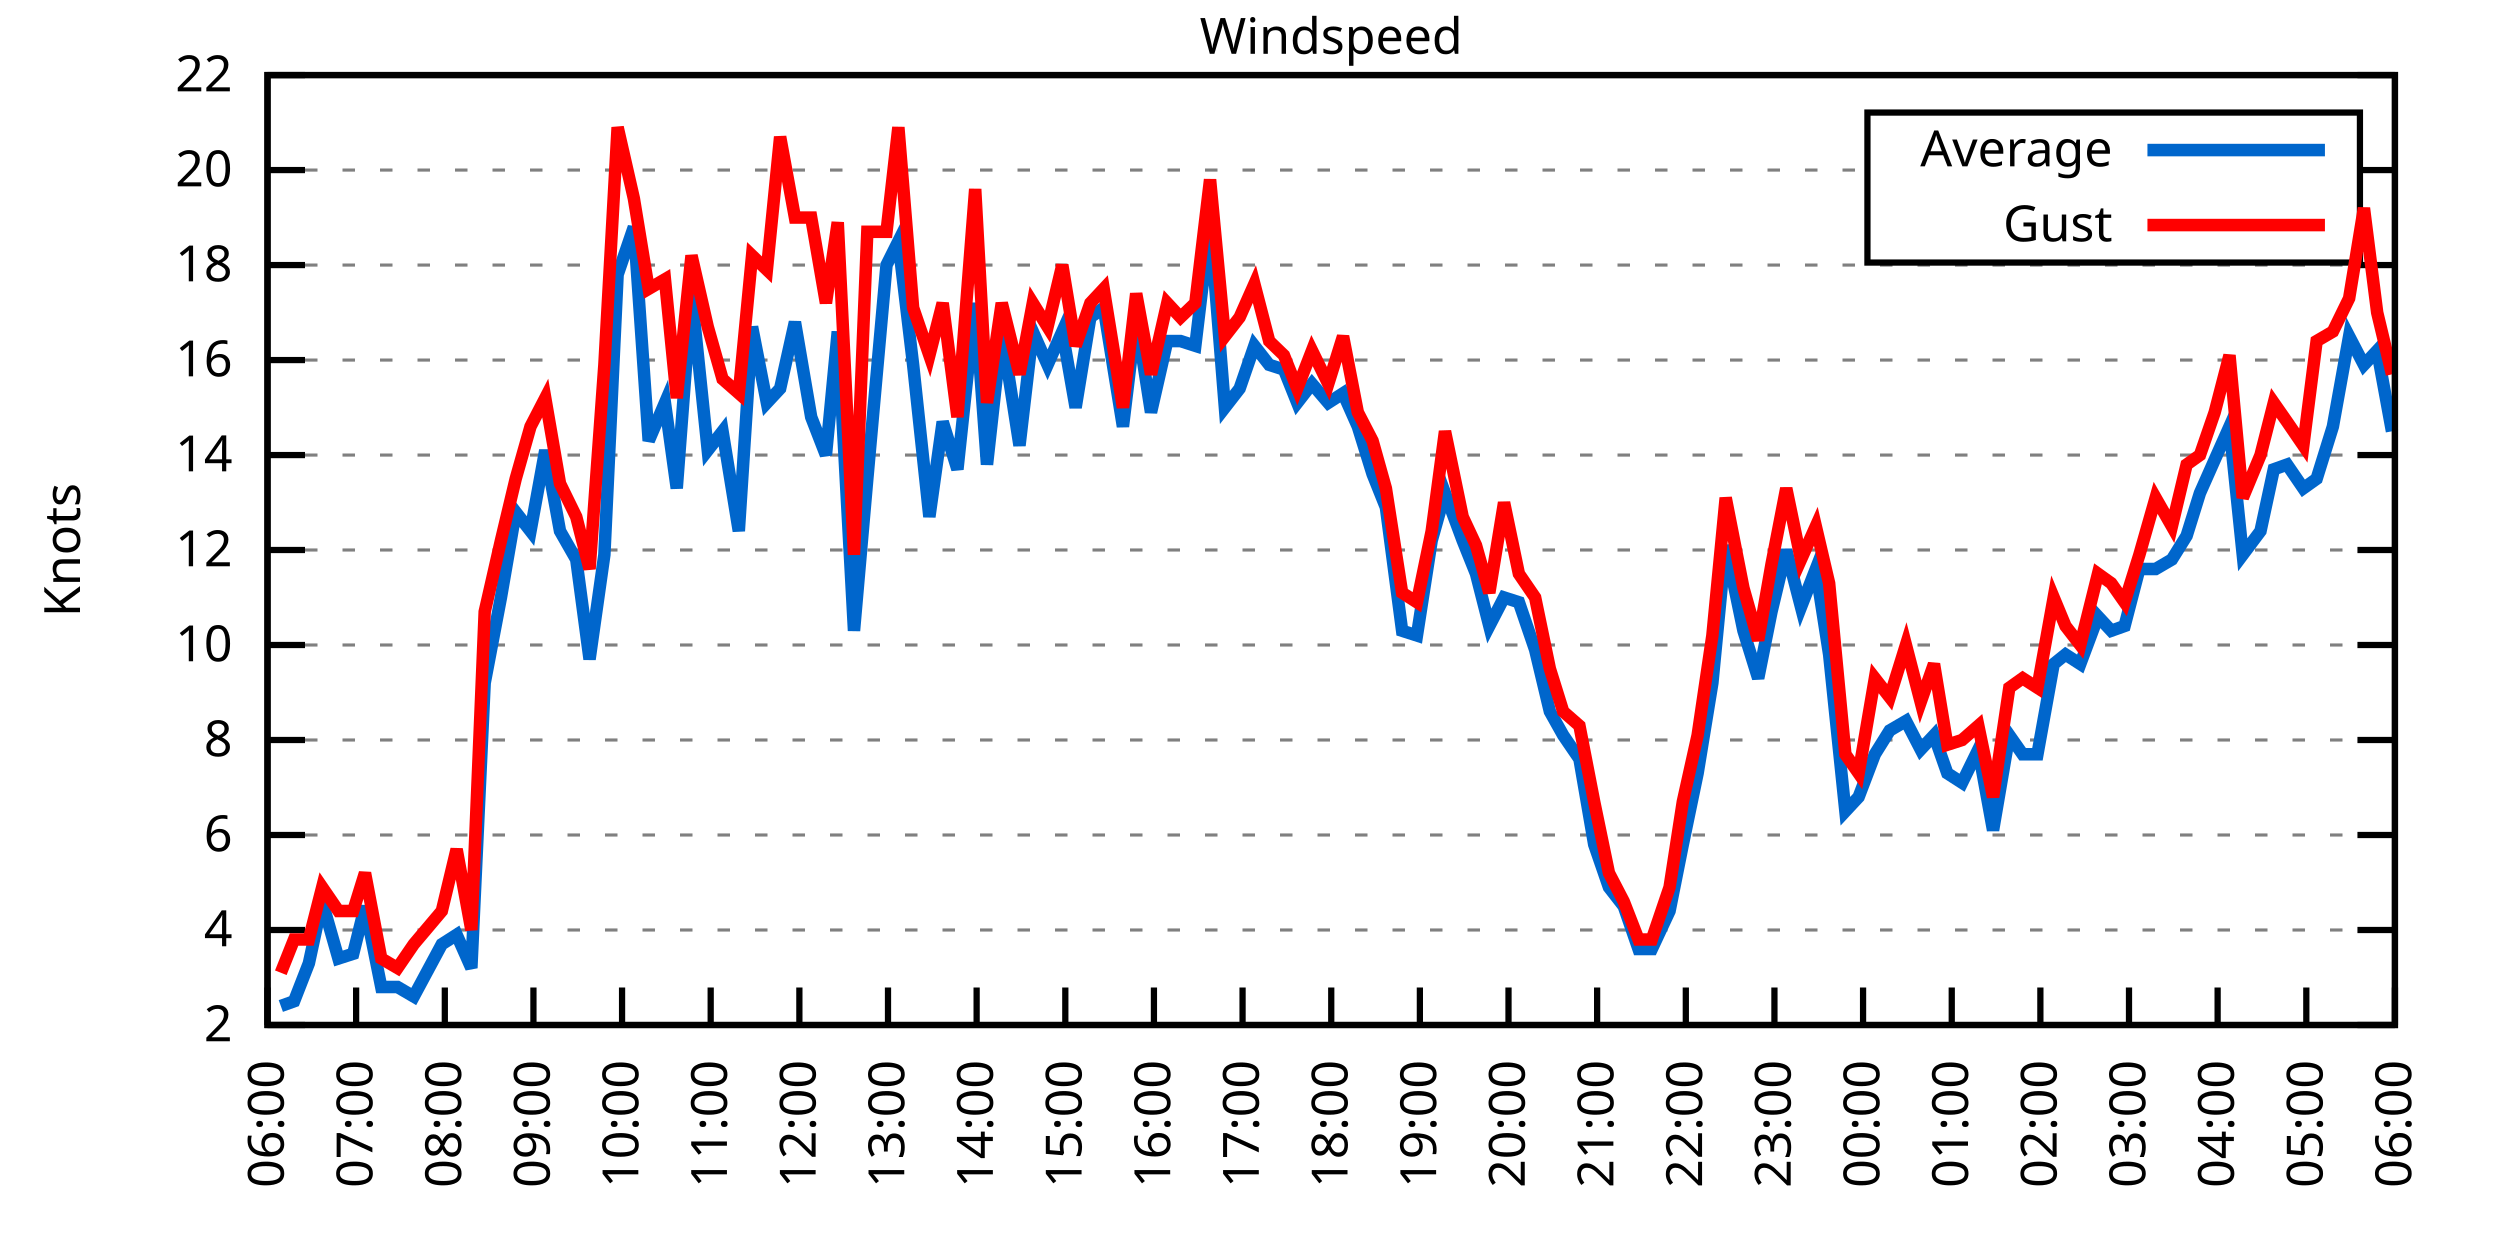
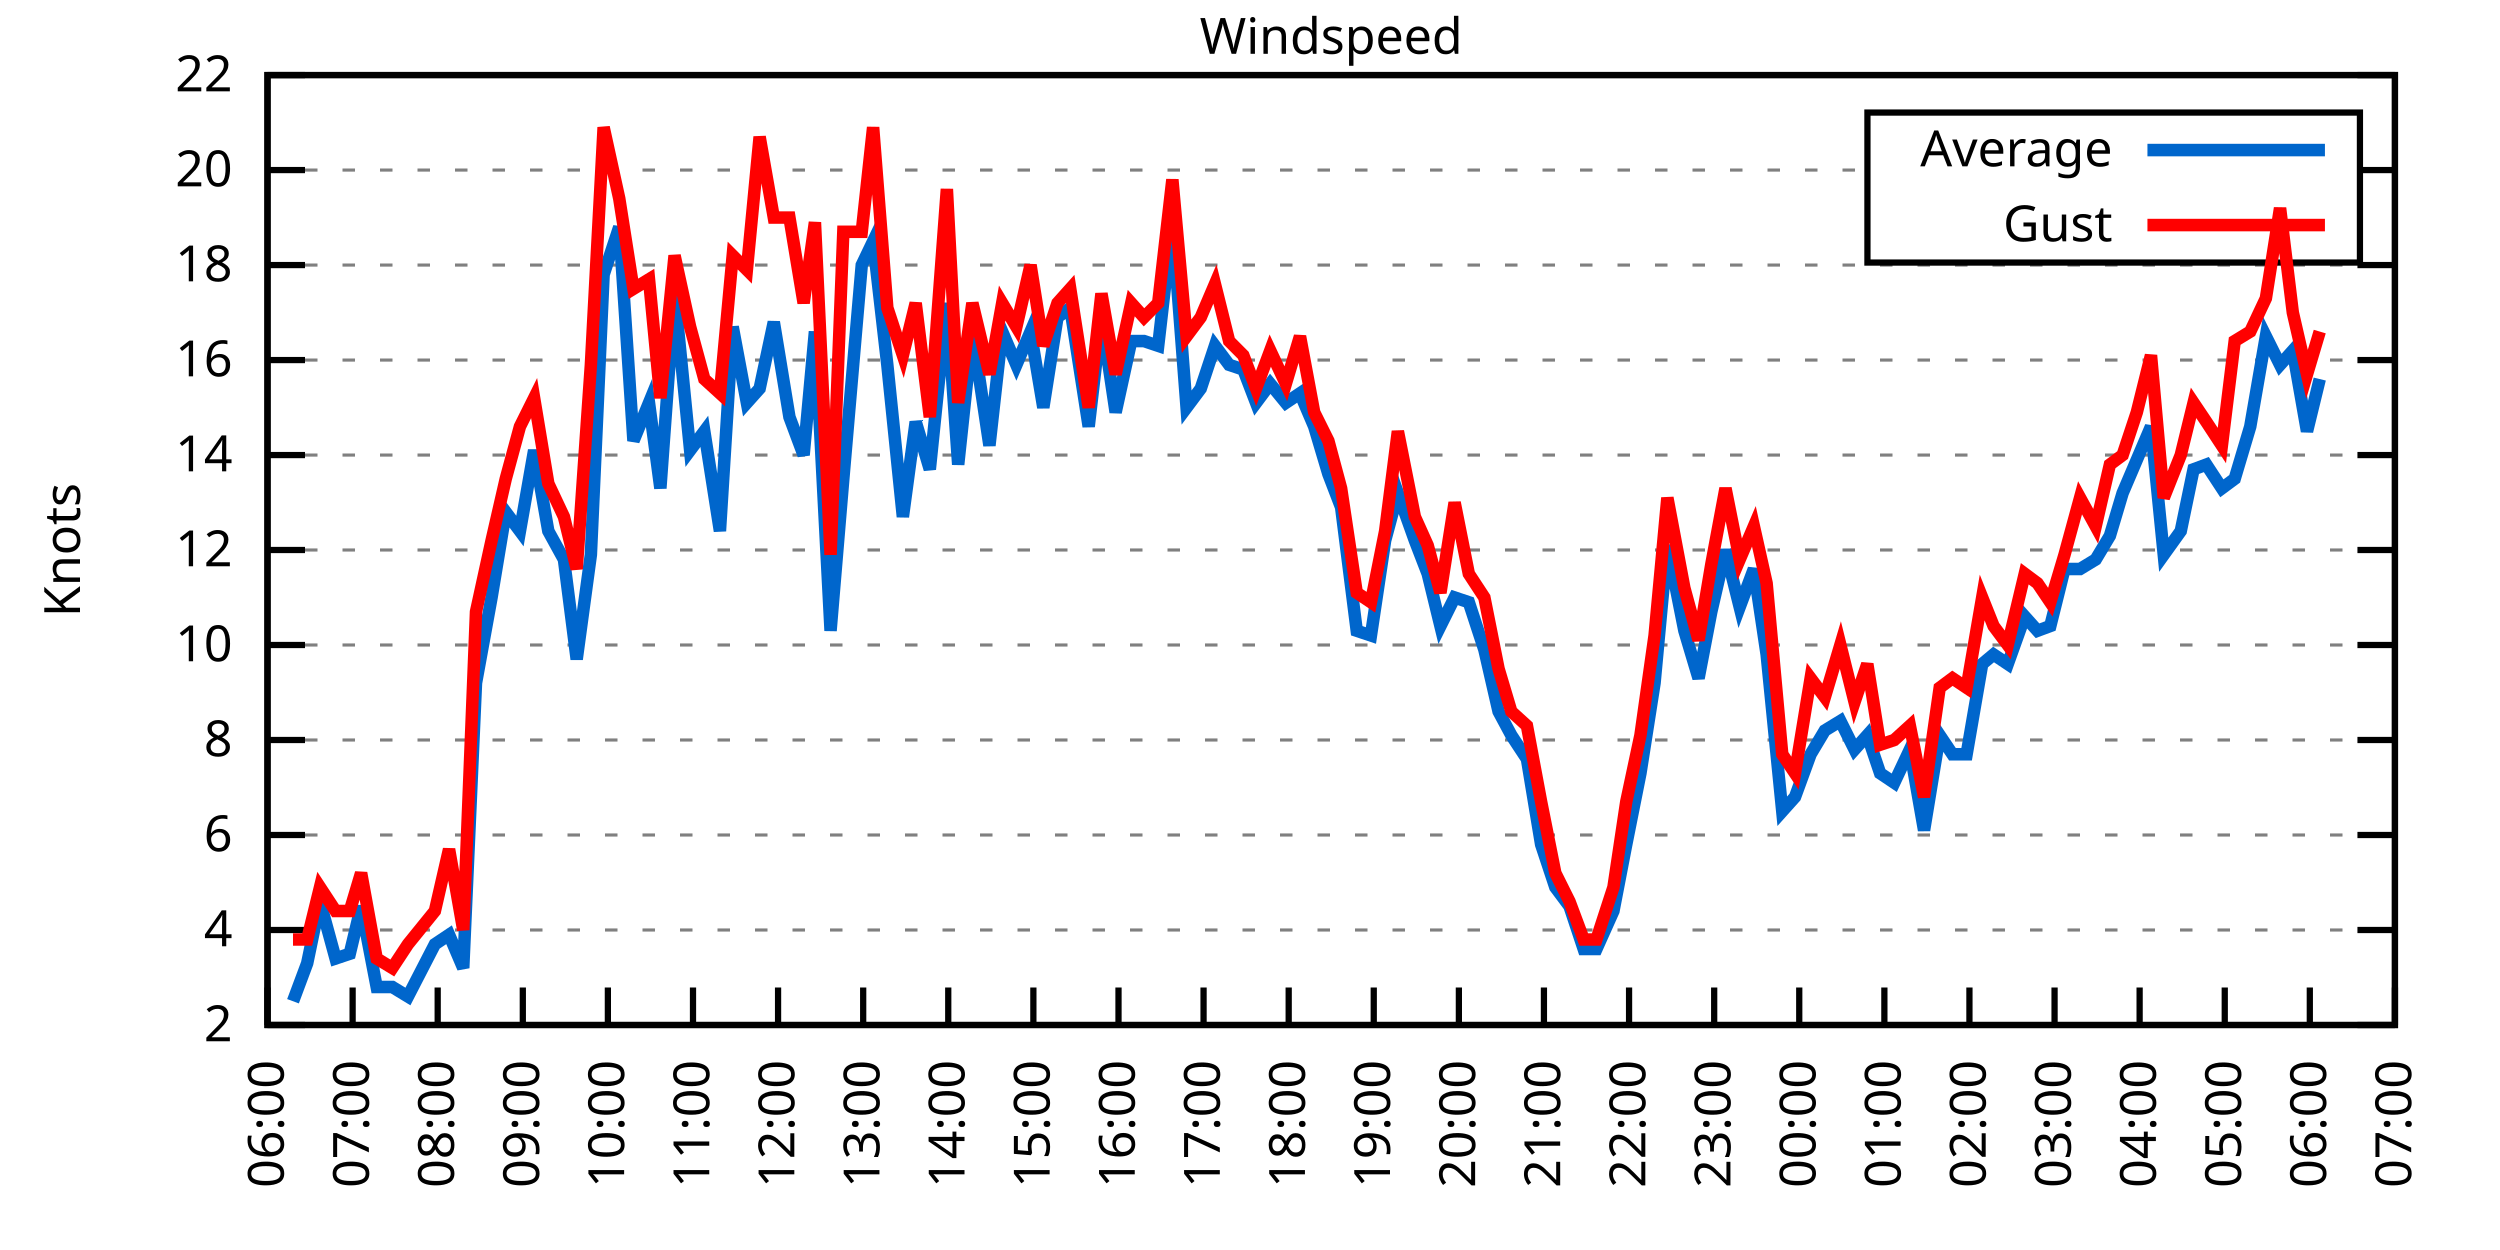
<svg xmlns="http://www.w3.org/2000/svg" xmlns:xlink="http://www.w3.org/1999/xlink" width="400" height="200" viewBox="0 0 400 200">
  <g id="gnuplot_canvas">
    <rect x="0" y="0" width="400" height="200" fill="none" />
    <defs>
      <circle id="gpDot" r="0.5" stroke-width="0.5" stroke="currentColor" />
      <path id="gpPt0" stroke-width="0.333" stroke="currentColor" d="M-1,0 h2 M0,-1 v2" />
      <path id="gpPt1" stroke-width="0.333" stroke="currentColor" d="M-1,-1 L1,1 M1,-1 L-1,1" />
      <path id="gpPt2" stroke-width="0.333" stroke="currentColor" d="M-1,0 L1,0 M0,-1 L0,1 M-1,-1 L1,1 M-1,1 L1,-1" />
      <rect id="gpPt3" stroke-width="0.333" stroke="currentColor" x="-1" y="-1" width="2" height="2" />
      <rect id="gpPt4" stroke-width="0.333" stroke="currentColor" fill="currentColor" x="-1" y="-1" width="2" height="2" />
      <circle id="gpPt5" stroke-width="0.333" stroke="currentColor" cx="0" cy="0" r="1" />
      <use xlink:href="#gpPt5" id="gpPt6" fill="currentColor" stroke="none" />
      <path id="gpPt7" stroke-width="0.333" stroke="currentColor" d="M0,-1.33 L-1.33,0.67 L1.33,0.67 z" />
      <use xlink:href="#gpPt7" id="gpPt8" fill="currentColor" stroke="none" />
      <use xlink:href="#gpPt7" id="gpPt9" stroke="currentColor" transform="rotate(180)" />
      <use xlink:href="#gpPt9" id="gpPt10" fill="currentColor" stroke="none" />
      <use xlink:href="#gpPt3" id="gpPt11" stroke="currentColor" transform="rotate(45)" />
      <use xlink:href="#gpPt11" id="gpPt12" fill="currentColor" stroke="none" />
      <path id="gpPt13" stroke-width="0.333" stroke="currentColor" d="M0,1.330 L1.265,0.411 L0.782,-1.067 L-0.782,-1.076 L-1.265,0.411 z" />
      <use xlink:href="#gpPt13" id="gpPt14" fill="currentColor" stroke="none" />
      <filter id="textbox" filterUnits="objectBoundingBox" x="0" y="0" height="1" width="1">
        <feFlood flood-color="white" flood-opacity="1" result="bgnd" />
        <feComposite in="SourceGraphic" in2="bgnd" operator="atop" />
      </filter>
      <filter id="greybox" filterUnits="objectBoundingBox" x="0" y="0" height="1" width="1">
        <feFlood flood-color="lightgrey" flood-opacity="1" result="grey" />
        <feComposite in="SourceGraphic" in2="grey" operator="atop" />
      </filter>
    </defs>
    <g fill="none" color="white" stroke="currentColor" stroke-width="1.00" stroke-linecap="butt" stroke-linejoin="miter">
</g>
    <g fill="none" color="black" stroke="currentColor" stroke-width="1.00" stroke-linecap="butt" stroke-linejoin="miter">
      <g stroke="none" shape-rendering="crispEdges">
        <polygon fill="rgb(255, 255, 255)" points="42.80,164.00 383.18,164.00 383.18,12.02 42.80,12.02 " />
      </g>
    </g>
    <g fill="none" color="black" stroke="currentColor" stroke-width="1.00" stroke-linecap="butt" stroke-linejoin="miter">
</g>
    <g fill="none" color="black" stroke="black" stroke-width="0.50" stroke-linecap="butt" stroke-linejoin="miter">
</g>
    <g fill="none" color="gray" stroke="currentColor" stroke-width="0.50" stroke-linecap="butt" stroke-linejoin="miter">
      <path stroke="gray" stroke-dasharray="2,4" class="gridline" d="M42.80,164.00 L383.19,164.00  " />
    </g>
    <g fill="none" color="gray" stroke="gray" stroke-width="1.00" stroke-linecap="butt" stroke-linejoin="miter">
</g>
    <g fill="none" color="black" stroke="currentColor" stroke-width="1.00" stroke-linecap="butt" stroke-linejoin="miter">
      <path stroke="black" d="M42.80,164.00 L48.80,164.00 M383.19,164.00 L377.19,164.00  " />
      <g transform="translate(37.20,166.60)" stroke="none" fill="black" font-family="Sans" font-size="8.00" text-anchor="end">
        <text>
          <tspan font-family="Sans"> 2</tspan>
        </text>
      </g>
    </g>
    <g fill="none" color="black" stroke="currentColor" stroke-width="1.00" stroke-linecap="butt" stroke-linejoin="miter">
</g>
    <g fill="none" color="black" stroke="black" stroke-width="0.50" stroke-linecap="butt" stroke-linejoin="miter">
</g>
    <g fill="none" color="gray" stroke="currentColor" stroke-width="0.50" stroke-linecap="butt" stroke-linejoin="miter">
      <path stroke="gray" stroke-dasharray="2,4" class="gridline" d="M42.80,148.80 L383.19,148.80  " />
    </g>
    <g fill="none" color="gray" stroke="gray" stroke-width="1.00" stroke-linecap="butt" stroke-linejoin="miter">
</g>
    <g fill="none" color="black" stroke="currentColor" stroke-width="1.00" stroke-linecap="butt" stroke-linejoin="miter">
      <path stroke="black" d="M42.80,148.80 L48.80,148.80 M383.19,148.80 L377.19,148.80  " />
      <g transform="translate(37.20,151.40)" stroke="none" fill="black" font-family="Sans" font-size="8.00" text-anchor="end">
        <text>
          <tspan font-family="Sans"> 4</tspan>
        </text>
      </g>
    </g>
    <g fill="none" color="black" stroke="currentColor" stroke-width="1.00" stroke-linecap="butt" stroke-linejoin="miter">
</g>
    <g fill="none" color="black" stroke="black" stroke-width="0.50" stroke-linecap="butt" stroke-linejoin="miter">
</g>
    <g fill="none" color="gray" stroke="currentColor" stroke-width="0.50" stroke-linecap="butt" stroke-linejoin="miter">
      <path stroke="gray" stroke-dasharray="2,4" class="gridline" d="M42.80,133.60 L383.19,133.60  " />
    </g>
    <g fill="none" color="gray" stroke="gray" stroke-width="1.00" stroke-linecap="butt" stroke-linejoin="miter">
</g>
    <g fill="none" color="black" stroke="currentColor" stroke-width="1.00" stroke-linecap="butt" stroke-linejoin="miter">
      <path stroke="black" d="M42.80,133.60 L48.80,133.60 M383.19,133.60 L377.19,133.60  " />
      <g transform="translate(37.20,136.20)" stroke="none" fill="black" font-family="Sans" font-size="8.00" text-anchor="end">
        <text>
          <tspan font-family="Sans"> 6</tspan>
        </text>
      </g>
    </g>
    <g fill="none" color="black" stroke="currentColor" stroke-width="1.00" stroke-linecap="butt" stroke-linejoin="miter">
</g>
    <g fill="none" color="black" stroke="black" stroke-width="0.50" stroke-linecap="butt" stroke-linejoin="miter">
</g>
    <g fill="none" color="gray" stroke="currentColor" stroke-width="0.50" stroke-linecap="butt" stroke-linejoin="miter">
      <path stroke="gray" stroke-dasharray="2,4" class="gridline" d="M42.80,118.40 L383.19,118.40  " />
    </g>
    <g fill="none" color="gray" stroke="gray" stroke-width="1.00" stroke-linecap="butt" stroke-linejoin="miter">
</g>
    <g fill="none" color="black" stroke="currentColor" stroke-width="1.00" stroke-linecap="butt" stroke-linejoin="miter">
      <path stroke="black" d="M42.80,118.40 L48.80,118.40 M383.19,118.40 L377.19,118.40  " />
      <g transform="translate(37.20,121.00)" stroke="none" fill="black" font-family="Sans" font-size="8.00" text-anchor="end">
        <text>
          <tspan font-family="Sans"> 8</tspan>
        </text>
      </g>
    </g>
    <g fill="none" color="black" stroke="currentColor" stroke-width="1.00" stroke-linecap="butt" stroke-linejoin="miter">
</g>
    <g fill="none" color="black" stroke="black" stroke-width="0.50" stroke-linecap="butt" stroke-linejoin="miter">
</g>
    <g fill="none" color="gray" stroke="currentColor" stroke-width="0.50" stroke-linecap="butt" stroke-linejoin="miter">
      <path stroke="gray" stroke-dasharray="2,4" class="gridline" d="M42.80,103.20 L383.19,103.20  " />
    </g>
    <g fill="none" color="gray" stroke="gray" stroke-width="1.00" stroke-linecap="butt" stroke-linejoin="miter">
</g>
    <g fill="none" color="black" stroke="currentColor" stroke-width="1.00" stroke-linecap="butt" stroke-linejoin="miter">
      <path stroke="black" d="M42.80,103.20 L48.80,103.20 M383.19,103.20 L377.19,103.20  " />
      <g transform="translate(37.20,105.80)" stroke="none" fill="black" font-family="Sans" font-size="8.00" text-anchor="end">
        <text>
          <tspan font-family="Sans"> 10</tspan>
        </text>
      </g>
    </g>
    <g fill="none" color="black" stroke="currentColor" stroke-width="1.00" stroke-linecap="butt" stroke-linejoin="miter">
</g>
    <g fill="none" color="black" stroke="black" stroke-width="0.50" stroke-linecap="butt" stroke-linejoin="miter">
</g>
    <g fill="none" color="gray" stroke="currentColor" stroke-width="0.50" stroke-linecap="butt" stroke-linejoin="miter">
      <path stroke="gray" stroke-dasharray="2,4" class="gridline" d="M42.80,88.00 L383.19,88.00  " />
    </g>
    <g fill="none" color="gray" stroke="gray" stroke-width="1.00" stroke-linecap="butt" stroke-linejoin="miter">
</g>
    <g fill="none" color="black" stroke="currentColor" stroke-width="1.00" stroke-linecap="butt" stroke-linejoin="miter">
      <path stroke="black" d="M42.80,88.00 L48.80,88.00 M383.19,88.00 L377.19,88.00  " />
      <g transform="translate(37.20,90.60)" stroke="none" fill="black" font-family="Sans" font-size="8.00" text-anchor="end">
        <text>
          <tspan font-family="Sans"> 12</tspan>
        </text>
      </g>
    </g>
    <g fill="none" color="black" stroke="currentColor" stroke-width="1.00" stroke-linecap="butt" stroke-linejoin="miter">
</g>
    <g fill="none" color="black" stroke="black" stroke-width="0.50" stroke-linecap="butt" stroke-linejoin="miter">
</g>
    <g fill="none" color="gray" stroke="currentColor" stroke-width="0.50" stroke-linecap="butt" stroke-linejoin="miter">
      <path stroke="gray" stroke-dasharray="2,4" class="gridline" d="M42.80,72.81 L383.19,72.81  " />
    </g>
    <g fill="none" color="gray" stroke="gray" stroke-width="1.00" stroke-linecap="butt" stroke-linejoin="miter">
</g>
    <g fill="none" color="black" stroke="currentColor" stroke-width="1.00" stroke-linecap="butt" stroke-linejoin="miter">
      <path stroke="black" d="M42.80,72.81 L48.80,72.81 M383.19,72.81 L377.19,72.81  " />
      <g transform="translate(37.20,75.41)" stroke="none" fill="black" font-family="Sans" font-size="8.00" text-anchor="end">
        <text>
          <tspan font-family="Sans"> 14</tspan>
        </text>
      </g>
    </g>
    <g fill="none" color="black" stroke="currentColor" stroke-width="1.00" stroke-linecap="butt" stroke-linejoin="miter">
</g>
    <g fill="none" color="black" stroke="black" stroke-width="0.50" stroke-linecap="butt" stroke-linejoin="miter">
</g>
    <g fill="none" color="gray" stroke="currentColor" stroke-width="0.50" stroke-linecap="butt" stroke-linejoin="miter">
      <path stroke="gray" stroke-dasharray="2,4" class="gridline" d="M42.80,57.61 L383.19,57.61  " />
    </g>
    <g fill="none" color="gray" stroke="gray" stroke-width="1.00" stroke-linecap="butt" stroke-linejoin="miter">
</g>
    <g fill="none" color="black" stroke="currentColor" stroke-width="1.00" stroke-linecap="butt" stroke-linejoin="miter">
      <path stroke="black" d="M42.80,57.61 L48.80,57.61 M383.19,57.61 L377.19,57.61  " />
      <g transform="translate(37.20,60.21)" stroke="none" fill="black" font-family="Sans" font-size="8.00" text-anchor="end">
        <text>
          <tspan font-family="Sans"> 16</tspan>
        </text>
      </g>
    </g>
    <g fill="none" color="black" stroke="currentColor" stroke-width="1.00" stroke-linecap="butt" stroke-linejoin="miter">
</g>
    <g fill="none" color="black" stroke="black" stroke-width="0.50" stroke-linecap="butt" stroke-linejoin="miter">
</g>
    <g fill="none" color="gray" stroke="currentColor" stroke-width="0.50" stroke-linecap="butt" stroke-linejoin="miter">
      <path stroke="gray" stroke-dasharray="2,4" class="gridline" d="M42.80,42.41 L383.19,42.41  " />
    </g>
    <g fill="none" color="gray" stroke="gray" stroke-width="1.00" stroke-linecap="butt" stroke-linejoin="miter">
</g>
    <g fill="none" color="black" stroke="currentColor" stroke-width="1.00" stroke-linecap="butt" stroke-linejoin="miter">
      <path stroke="black" d="M42.80,42.41 L48.80,42.41 M383.19,42.41 L377.19,42.41  " />
      <g transform="translate(37.20,45.01)" stroke="none" fill="black" font-family="Sans" font-size="8.00" text-anchor="end">
        <text>
          <tspan font-family="Sans"> 18</tspan>
        </text>
      </g>
    </g>
    <g fill="none" color="black" stroke="currentColor" stroke-width="1.00" stroke-linecap="butt" stroke-linejoin="miter">
</g>
    <g fill="none" color="black" stroke="black" stroke-width="0.50" stroke-linecap="butt" stroke-linejoin="miter">
</g>
    <g fill="none" color="gray" stroke="currentColor" stroke-width="0.50" stroke-linecap="butt" stroke-linejoin="miter">
      <path stroke="gray" stroke-dasharray="2,4" class="gridline" d="M42.80,27.21 L298.79,27.21 M377.59,27.21 L383.19,27.21  " />
    </g>
    <g fill="none" color="gray" stroke="gray" stroke-width="1.00" stroke-linecap="butt" stroke-linejoin="miter">
</g>
    <g fill="none" color="black" stroke="currentColor" stroke-width="1.00" stroke-linecap="butt" stroke-linejoin="miter">
      <path stroke="black" d="M42.80,27.21 L48.80,27.21 M383.19,27.21 L377.19,27.21  " />
      <g transform="translate(37.20,29.81)" stroke="none" fill="black" font-family="Sans" font-size="8.00" text-anchor="end">
        <text>
          <tspan font-family="Sans"> 20</tspan>
        </text>
      </g>
    </g>
    <g fill="none" color="black" stroke="currentColor" stroke-width="1.00" stroke-linecap="butt" stroke-linejoin="miter">
</g>
    <g fill="none" color="black" stroke="black" stroke-width="0.50" stroke-linecap="butt" stroke-linejoin="miter">
</g>
    <g fill="none" color="gray" stroke="currentColor" stroke-width="0.50" stroke-linecap="butt" stroke-linejoin="miter">
      <path stroke="gray" stroke-dasharray="2,4" class="gridline" d="M42.80,12.01 L383.19,12.01  " />
    </g>
    <g fill="none" color="gray" stroke="gray" stroke-width="1.00" stroke-linecap="butt" stroke-linejoin="miter">
</g>
    <g fill="none" color="black" stroke="currentColor" stroke-width="1.00" stroke-linecap="butt" stroke-linejoin="miter">
      <path stroke="black" d="M42.80,12.01 L48.80,12.01 M383.19,12.01 L377.19,12.01  " />
      <g transform="translate(37.20,14.61)" stroke="none" fill="black" font-family="Sans" font-size="8.00" text-anchor="end">
        <text>
          <tspan font-family="Sans"> 22</tspan>
        </text>
      </g>
    </g>
    <g fill="none" color="black" stroke="currentColor" stroke-width="1.00" stroke-linecap="butt" stroke-linejoin="miter">
      <path stroke="black" d="M42.80,164.00 L42.80,158.00  " />
      <g transform="translate(45.40,169.60) rotate(270.00)" stroke="none" fill="black" font-family="Sans" font-size="8.00" text-anchor="end">
        <text>
          <tspan font-family="Sans">06:00</tspan>
        </text>
      </g>
    </g>
    <g fill="none" color="black" stroke="currentColor" stroke-width="1.00" stroke-linecap="butt" stroke-linejoin="miter">
-       <path stroke="black" d="M56.98,164.00 L56.98,158.00  " />
-       <g transform="translate(59.58,169.60) rotate(270.00)" stroke="none" fill="black" font-family="Sans" font-size="8.00" text-anchor="end">
+       <path stroke="black" d="M56.42,164.00 L56.42,158.00  " />
+       <g transform="translate(59.02,169.60) rotate(270.00)" stroke="none" fill="black" font-family="Sans" font-size="8.00" text-anchor="end">
        <text>
          <tspan font-family="Sans">07:00</tspan>
        </text>
      </g>
    </g>
    <g fill="none" color="black" stroke="currentColor" stroke-width="1.00" stroke-linecap="butt" stroke-linejoin="miter">
-       <path stroke="black" d="M71.17,164.00 L71.17,158.00  " />
-       <g transform="translate(73.77,169.60) rotate(270.00)" stroke="none" fill="black" font-family="Sans" font-size="8.00" text-anchor="end">
+       <path stroke="black" d="M70.03,164.00 L70.03,158.00  " />
+       <g transform="translate(72.63,169.60) rotate(270.00)" stroke="none" fill="black" font-family="Sans" font-size="8.00" text-anchor="end">
        <text>
          <tspan font-family="Sans">08:00</tspan>
        </text>
      </g>
    </g>
    <g fill="none" color="black" stroke="currentColor" stroke-width="1.00" stroke-linecap="butt" stroke-linejoin="miter">
-       <path stroke="black" d="M85.35,164.00 L85.35,158.00  " />
-       <g transform="translate(87.95,169.60) rotate(270.00)" stroke="none" fill="black" font-family="Sans" font-size="8.00" text-anchor="end">
+       <path stroke="black" d="M83.65,164.00 L83.65,158.00  " />
+       <g transform="translate(86.25,169.60) rotate(270.00)" stroke="none" fill="black" font-family="Sans" font-size="8.00" text-anchor="end">
        <text>
          <tspan font-family="Sans">09:00</tspan>
        </text>
      </g>
    </g>
    <g fill="none" color="black" stroke="currentColor" stroke-width="1.00" stroke-linecap="butt" stroke-linejoin="miter">
-       <path stroke="black" d="M99.53,164.00 L99.53,158.00  " />
-       <g transform="translate(102.13,169.60) rotate(270.00)" stroke="none" fill="black" font-family="Sans" font-size="8.00" text-anchor="end">
+       <path stroke="black" d="M97.26,164.00 L97.26,158.00  " />
+       <g transform="translate(99.86,169.60) rotate(270.00)" stroke="none" fill="black" font-family="Sans" font-size="8.00" text-anchor="end">
        <text>
          <tspan font-family="Sans">10:00</tspan>
        </text>
      </g>
    </g>
    <g fill="none" color="black" stroke="currentColor" stroke-width="1.00" stroke-linecap="butt" stroke-linejoin="miter">
-       <path stroke="black" d="M113.71,164.00 L113.71,158.00  " />
-       <g transform="translate(116.31,169.60) rotate(270.00)" stroke="none" fill="black" font-family="Sans" font-size="8.00" text-anchor="end">
+       <path stroke="black" d="M110.88,164.00 L110.88,158.00  " />
+       <g transform="translate(113.48,169.60) rotate(270.00)" stroke="none" fill="black" font-family="Sans" font-size="8.00" text-anchor="end">
        <text>
          <tspan font-family="Sans">11:00</tspan>
        </text>
      </g>
    </g>
    <g fill="none" color="black" stroke="currentColor" stroke-width="1.00" stroke-linecap="butt" stroke-linejoin="miter">
-       <path stroke="black" d="M127.90,164.00 L127.90,158.00  " />
-       <g transform="translate(130.50,169.60) rotate(270.00)" stroke="none" fill="black" font-family="Sans" font-size="8.00" text-anchor="end">
+       <path stroke="black" d="M124.49,164.00 L124.49,158.00  " />
+       <g transform="translate(127.09,169.60) rotate(270.00)" stroke="none" fill="black" font-family="Sans" font-size="8.00" text-anchor="end">
        <text>
          <tspan font-family="Sans">12:00</tspan>
        </text>
      </g>
    </g>
    <g fill="none" color="black" stroke="currentColor" stroke-width="1.00" stroke-linecap="butt" stroke-linejoin="miter">
-       <path stroke="black" d="M142.08,164.00 L142.08,158.00  " />
-       <g transform="translate(144.68,169.60) rotate(270.00)" stroke="none" fill="black" font-family="Sans" font-size="8.00" text-anchor="end">
+       <path stroke="black" d="M138.11,164.00 L138.11,158.00  " />
+       <g transform="translate(140.71,169.60) rotate(270.00)" stroke="none" fill="black" font-family="Sans" font-size="8.00" text-anchor="end">
        <text>
          <tspan font-family="Sans">13:00</tspan>
        </text>
      </g>
    </g>
    <g fill="none" color="black" stroke="currentColor" stroke-width="1.00" stroke-linecap="butt" stroke-linejoin="miter">
-       <path stroke="black" d="M156.26,164.00 L156.26,158.00  " />
-       <g transform="translate(158.86,169.60) rotate(270.00)" stroke="none" fill="black" font-family="Sans" font-size="8.00" text-anchor="end">
+       <path stroke="black" d="M151.72,164.00 L151.72,158.00  " />
+       <g transform="translate(154.32,169.60) rotate(270.00)" stroke="none" fill="black" font-family="Sans" font-size="8.00" text-anchor="end">
        <text>
          <tspan font-family="Sans">14:00</tspan>
        </text>
      </g>
    </g>
    <g fill="none" color="black" stroke="currentColor" stroke-width="1.00" stroke-linecap="butt" stroke-linejoin="miter">
-       <path stroke="black" d="M170.45,164.00 L170.45,158.00  " />
-       <g transform="translate(173.05,169.60) rotate(270.00)" stroke="none" fill="black" font-family="Sans" font-size="8.00" text-anchor="end">
+       <path stroke="black" d="M165.34,164.00 L165.34,158.00  " />
+       <g transform="translate(167.94,169.60) rotate(270.00)" stroke="none" fill="black" font-family="Sans" font-size="8.00" text-anchor="end">
        <text>
          <tspan font-family="Sans">15:00</tspan>
        </text>
      </g>
    </g>
    <g fill="none" color="black" stroke="currentColor" stroke-width="1.00" stroke-linecap="butt" stroke-linejoin="miter">
-       <path stroke="black" d="M184.63,164.00 L184.63,158.00  " />
-       <g transform="translate(187.23,169.60) rotate(270.00)" stroke="none" fill="black" font-family="Sans" font-size="8.00" text-anchor="end">
+       <path stroke="black" d="M178.96,164.00 L178.96,158.00  " />
+       <g transform="translate(181.56,169.60) rotate(270.00)" stroke="none" fill="black" font-family="Sans" font-size="8.00" text-anchor="end">
        <text>
          <tspan font-family="Sans">16:00</tspan>
        </text>
      </g>
    </g>
    <g fill="none" color="black" stroke="currentColor" stroke-width="1.00" stroke-linecap="butt" stroke-linejoin="miter">
-       <path stroke="black" d="M198.81,164.00 L198.81,158.00  " />
-       <g transform="translate(201.41,169.60) rotate(270.00)" stroke="none" fill="black" font-family="Sans" font-size="8.00" text-anchor="end">
+       <path stroke="black" d="M192.57,164.00 L192.57,158.00  " />
+       <g transform="translate(195.17,169.60) rotate(270.00)" stroke="none" fill="black" font-family="Sans" font-size="8.00" text-anchor="end">
        <text>
          <tspan font-family="Sans">17:00</tspan>
        </text>
      </g>
    </g>
    <g fill="none" color="black" stroke="currentColor" stroke-width="1.00" stroke-linecap="butt" stroke-linejoin="miter">
-       <path stroke="black" d="M213.00,164.00 L213.00,158.00  " />
-       <g transform="translate(215.60,169.60) rotate(270.00)" stroke="none" fill="black" font-family="Sans" font-size="8.00" text-anchor="end">
+       <path stroke="black" d="M206.19,164.00 L206.19,158.00  " />
+       <g transform="translate(208.79,169.60) rotate(270.00)" stroke="none" fill="black" font-family="Sans" font-size="8.00" text-anchor="end">
        <text>
          <tspan font-family="Sans">18:00</tspan>
        </text>
      </g>
    </g>
    <g fill="none" color="black" stroke="currentColor" stroke-width="1.00" stroke-linecap="butt" stroke-linejoin="miter">
-       <path stroke="black" d="M227.18,164.00 L227.18,158.00  " />
-       <g transform="translate(229.78,169.60) rotate(270.00)" stroke="none" fill="black" font-family="Sans" font-size="8.00" text-anchor="end">
+       <path stroke="black" d="M219.80,164.00 L219.80,158.00  " />
+       <g transform="translate(222.40,169.60) rotate(270.00)" stroke="none" fill="black" font-family="Sans" font-size="8.00" text-anchor="end">
        <text>
          <tspan font-family="Sans">19:00</tspan>
        </text>
      </g>
    </g>
    <g fill="none" color="black" stroke="currentColor" stroke-width="1.00" stroke-linecap="butt" stroke-linejoin="miter">
-       <path stroke="black" d="M241.36,164.00 L241.36,158.00  " />
-       <g transform="translate(243.96,169.60) rotate(270.00)" stroke="none" fill="black" font-family="Sans" font-size="8.00" text-anchor="end">
+       <path stroke="black" d="M233.42,164.00 L233.42,158.00  " />
+       <g transform="translate(236.02,169.60) rotate(270.00)" stroke="none" fill="black" font-family="Sans" font-size="8.00" text-anchor="end">
        <text>
          <tspan font-family="Sans">20:00</tspan>
        </text>
      </g>
    </g>
    <g fill="none" color="black" stroke="currentColor" stroke-width="1.00" stroke-linecap="butt" stroke-linejoin="miter">
-       <path stroke="black" d="M255.54,164.00 L255.54,158.00  " />
-       <g transform="translate(258.14,169.60) rotate(270.00)" stroke="none" fill="black" font-family="Sans" font-size="8.00" text-anchor="end">
+       <path stroke="black" d="M247.03,164.00 L247.03,158.00  " />
+       <g transform="translate(249.63,169.60) rotate(270.00)" stroke="none" fill="black" font-family="Sans" font-size="8.00" text-anchor="end">
        <text>
          <tspan font-family="Sans">21:00</tspan>
        </text>
      </g>
    </g>
    <g fill="none" color="black" stroke="currentColor" stroke-width="1.00" stroke-linecap="butt" stroke-linejoin="miter">
-       <path stroke="black" d="M269.73,164.00 L269.73,158.00  " />
-       <g transform="translate(272.33,169.60) rotate(270.00)" stroke="none" fill="black" font-family="Sans" font-size="8.00" text-anchor="end">
+       <path stroke="black" d="M260.65,164.00 L260.65,158.00  " />
+       <g transform="translate(263.25,169.60) rotate(270.00)" stroke="none" fill="black" font-family="Sans" font-size="8.00" text-anchor="end">
        <text>
          <tspan font-family="Sans">22:00</tspan>
        </text>
      </g>
    </g>
    <g fill="none" color="black" stroke="currentColor" stroke-width="1.00" stroke-linecap="butt" stroke-linejoin="miter">
-       <path stroke="black" d="M283.91,164.00 L283.91,158.00  " />
-       <g transform="translate(286.51,169.60) rotate(270.00)" stroke="none" fill="black" font-family="Sans" font-size="8.00" text-anchor="end">
+       <path stroke="black" d="M274.27,164.00 L274.27,158.00  " />
+       <g transform="translate(276.87,169.60) rotate(270.00)" stroke="none" fill="black" font-family="Sans" font-size="8.00" text-anchor="end">
        <text>
          <tspan font-family="Sans">23:00</tspan>
        </text>
      </g>
    </g>
    <g fill="none" color="black" stroke="currentColor" stroke-width="1.00" stroke-linecap="butt" stroke-linejoin="miter">
-       <path stroke="black" d="M298.09,164.00 L298.09,158.00  " />
-       <g transform="translate(300.69,169.60) rotate(270.00)" stroke="none" fill="black" font-family="Sans" font-size="8.00" text-anchor="end">
+       <path stroke="black" d="M287.88,164.00 L287.88,158.00  " />
+       <g transform="translate(290.48,169.60) rotate(270.00)" stroke="none" fill="black" font-family="Sans" font-size="8.00" text-anchor="end">
        <text>
          <tspan font-family="Sans">00:00</tspan>
        </text>
      </g>
    </g>
    <g fill="none" color="black" stroke="currentColor" stroke-width="1.00" stroke-linecap="butt" stroke-linejoin="miter">
-       <path stroke="black" d="M312.28,164.00 L312.28,158.00  " />
-       <g transform="translate(314.88,169.60) rotate(270.00)" stroke="none" fill="black" font-family="Sans" font-size="8.00" text-anchor="end">
+       <path stroke="black" d="M301.50,164.00 L301.50,158.00  " />
+       <g transform="translate(304.10,169.60) rotate(270.00)" stroke="none" fill="black" font-family="Sans" font-size="8.00" text-anchor="end">
        <text>
          <tspan font-family="Sans">01:00</tspan>
        </text>
      </g>
    </g>
    <g fill="none" color="black" stroke="currentColor" stroke-width="1.00" stroke-linecap="butt" stroke-linejoin="miter">
-       <path stroke="black" d="M326.46,164.00 L326.46,158.00  " />
-       <g transform="translate(329.06,169.60) rotate(270.00)" stroke="none" fill="black" font-family="Sans" font-size="8.00" text-anchor="end">
+       <path stroke="black" d="M315.11,164.00 L315.11,158.00  " />
+       <g transform="translate(317.71,169.60) rotate(270.00)" stroke="none" fill="black" font-family="Sans" font-size="8.00" text-anchor="end">
        <text>
          <tspan font-family="Sans">02:00</tspan>
        </text>
      </g>
    </g>
    <g fill="none" color="black" stroke="currentColor" stroke-width="1.00" stroke-linecap="butt" stroke-linejoin="miter">
-       <path stroke="black" d="M340.64,164.00 L340.64,158.00  " />
-       <g transform="translate(343.24,169.60) rotate(270.00)" stroke="none" fill="black" font-family="Sans" font-size="8.00" text-anchor="end">
+       <path stroke="black" d="M328.73,164.00 L328.73,158.00  " />
+       <g transform="translate(331.33,169.60) rotate(270.00)" stroke="none" fill="black" font-family="Sans" font-size="8.00" text-anchor="end">
        <text>
          <tspan font-family="Sans">03:00</tspan>
        </text>
      </g>
    </g>
    <g fill="none" color="black" stroke="currentColor" stroke-width="1.00" stroke-linecap="butt" stroke-linejoin="miter">
-       <path stroke="black" d="M354.82,164.00 L354.82,158.00  " />
-       <g transform="translate(357.42,169.60) rotate(270.00)" stroke="none" fill="black" font-family="Sans" font-size="8.00" text-anchor="end">
+       <path stroke="black" d="M342.34,164.00 L342.34,158.00  " />
+       <g transform="translate(344.94,169.60) rotate(270.00)" stroke="none" fill="black" font-family="Sans" font-size="8.00" text-anchor="end">
        <text>
          <tspan font-family="Sans">04:00</tspan>
        </text>
      </g>
    </g>
    <g fill="none" color="black" stroke="currentColor" stroke-width="1.00" stroke-linecap="butt" stroke-linejoin="miter">
-       <path stroke="black" d="M369.01,164.00 L369.01,158.00  " />
-       <g transform="translate(371.61,169.60) rotate(270.00)" stroke="none" fill="black" font-family="Sans" font-size="8.00" text-anchor="end">
+       <path stroke="black" d="M355.96,164.00 L355.96,158.00  " />
+       <g transform="translate(358.56,169.60) rotate(270.00)" stroke="none" fill="black" font-family="Sans" font-size="8.00" text-anchor="end">
        <text>
          <tspan font-family="Sans">05:00</tspan>
+         </text>
+       </g>
+     </g>
+     <g fill="none" color="black" stroke="currentColor" stroke-width="1.00" stroke-linecap="butt" stroke-linejoin="miter">
+       <path stroke="black" d="M369.57,164.00 L369.57,158.00  " />
+       <g transform="translate(372.17,169.60) rotate(270.00)" stroke="none" fill="black" font-family="Sans" font-size="8.00" text-anchor="end">
+         <text>
+           <tspan font-family="Sans">06:00</tspan>
        </text>
      </g>
    </g>
    <g fill="none" color="black" stroke="currentColor" stroke-width="1.00" stroke-linecap="butt" stroke-linejoin="miter">
      <path stroke="black" d="M383.19,164.00 L383.19,158.00  " />
      <g transform="translate(385.79,169.60) rotate(270.00)" stroke="none" fill="black" font-family="Sans" font-size="8.00" text-anchor="end">
        <text>
-           <tspan font-family="Sans">06:00</tspan>
+           <tspan font-family="Sans">07:00</tspan>
        </text>
      </g>
    </g>
    <g fill="none" color="black" stroke="currentColor" stroke-width="1.00" stroke-linecap="butt" stroke-linejoin="miter">
</g>
    <g fill="none" color="black" stroke="currentColor" stroke-width="1.00" stroke-linecap="butt" stroke-linejoin="miter">
      <path stroke="black" d="M42.80,12.01 L42.80,164.00 L383.19,164.00 L383.19,12.01 L42.80,12.01 Z  " />
    </g>
    <g fill="none" color="black" stroke="currentColor" stroke-width="1.00" stroke-linecap="butt" stroke-linejoin="miter">
</g>
    <g fill="none" color="black" stroke="currentColor" stroke-width="1.00" stroke-linecap="butt" stroke-linejoin="miter">
      <path stroke="black" d="M298.79,42.01 L298.79,18.01 L377.59,18.01 L377.59,42.01 L298.79,42.01 Z  " />
    </g>
    <g id="Windspeed_plot_1">
      <g fill="none" color="white" stroke="black" stroke-width="2.00" stroke-linecap="butt" stroke-linejoin="miter">
</g>
      <g fill="none" color="black" stroke="currentColor" stroke-width="2.00" stroke-linecap="butt" stroke-linejoin="miter">
        <g transform="translate(337.99,26.61)" stroke="none" fill="black" font-family="Sans" font-size="8.00" text-anchor="end">
          <text>
            <tspan font-family="Sans">Average</tspan>
          </text>
        </g>
      </g>
      <g fill="none" color="black" stroke="currentColor" stroke-width="2.00" stroke-linecap="butt" stroke-linejoin="miter">
-         <path stroke="rgb(  0, 102, 204)" d="M343.59,24.01 L371.99,24.01 M44.93,160.96 L47.05,160.20 L49.42,154.12 L51.55,144.24 L54.15,153.36 L56.51,152.60   L58.40,145.00 L61.00,157.92 L63.60,157.92 L66.20,159.44 L70.69,151.08 L73.06,149.56 L75.42,154.88 L77.55,109.28   L80.15,95.60 L82.51,81.93 L84.88,84.97 L87.24,72.05 L89.60,84.97 L92.20,89.52 L94.33,105.48 L96.70,88.76   L98.82,43.93 L101.42,36.33 L103.79,70.53 L106.39,64.45 L108.28,78.13 L110.64,46.97 L113.24,72.05 L115.61,69.01   L118.21,84.97 L120.33,52.29 L122.70,64.45 L124.82,62.17 L127.19,51.53 L129.79,66.73 L132.15,72.81 L134.04,53.05   L136.64,100.92 L138.77,76.61 L141.84,42.41 L143.74,38.61 L146.10,58.37 L148.70,82.69 L150.83,67.49 L153.19,75.09   L156.03,48.49 L157.92,74.33 L160.28,53.05 L163.12,71.29 L165.25,53.05 L167.61,58.37 L169.97,53.05 L172.10,65.21   L174.46,50.77 L176.59,49.25 L179.67,68.25 L181.79,50.77 L184.16,65.97 L186.76,54.57 L188.88,54.57 L191.25,55.33   L193.61,35.57 L195.98,65.21 L198.34,62.17 L200.70,55.33 L203.07,58.37 L205.43,59.13 L207.56,64.45 L209.92,61.41   L212.52,64.45 L214.89,62.93 L217.25,68.25 L219.61,75.85 L221.74,81.17 L224.34,100.92 L226.71,101.68 L229.07,86.49   L231.20,78.89 L234.03,86.49 L236.16,91.80 L238.29,100.16 L240.65,95.60 L243.02,96.36 L245.62,103.96 L247.98,113.84   L250.11,117.64 L252.71,121.44 L255.07,135.12 L257.43,141.96 L259.80,145.00 L262.16,151.84 L264.29,151.84 L267.13,145.76   L269.25,135.12 L271.62,123.72 L273.98,109.28 L276.11,87.25 L278.95,100.92 L281.31,108.52 L283.44,97.88 L285.80,88.00   L288.16,97.12 L290.53,91.04 L292.66,104.72 L295.26,129.80 L297.38,127.52 L299.98,120.68 L302.35,116.88 L304.95,115.36   L307.31,119.92 L309.44,117.64 L311.57,123.72 L313.93,125.24 L316.53,119.92 L318.89,132.84 L321.49,117.64 L323.62,120.68   L325.99,120.68 L328.59,106.24 L330.48,104.72 L332.84,106.24 L335.68,98.64 L337.80,100.92 L339.93,100.16 L342.30,91.04   L344.90,91.04 L347.50,89.52 L349.86,85.73 L351.99,78.89 L354.35,73.57 L356.72,68.25 L358.84,88.76 L361.68,84.97   L363.81,75.09 L365.93,74.33 L368.53,78.13 L370.66,76.61 L373.26,68.25 L375.86,53.81 L378.23,58.37 L380.35,56.09   L382.72,69.01  " />
+         <path stroke="rgb(  0, 102, 204)" d="M343.59,24.01 L371.99,24.01 M46.88,160.20 L49.15,154.12 L51.20,144.24 L53.69,153.36 L55.96,152.60 L57.78,145.00   L60.27,157.92 L62.77,157.92 L65.27,159.44 L69.58,151.08 L71.85,149.56 L74.12,154.88 L76.16,109.28 L78.65,95.60   L80.92,81.93 L83.19,84.97 L85.46,72.05 L87.73,84.97 L90.23,89.52 L92.27,105.48 L94.54,88.76 L96.58,43.93   L99.08,36.33 L101.35,70.53 L103.84,64.45 L105.66,78.13 L107.93,46.97 L110.42,72.05 L112.69,69.01 L115.19,84.97   L117.23,52.29 L119.50,64.45 L121.54,62.17 L123.81,51.53 L126.31,66.73 L128.58,72.81 L130.39,53.05 L132.89,100.92   L134.93,76.61 L137.88,42.41 L139.70,38.61 L141.97,58.37 L144.46,82.69 L146.51,67.49 L148.77,75.09 L151.50,48.49   L153.31,74.33 L155.58,53.05 L158.31,71.29 L160.35,53.05 L162.62,58.37 L164.89,53.05 L166.93,65.21 L169.20,50.77   L171.24,49.25 L174.19,68.25 L176.23,50.77 L178.50,65.97 L181.00,54.57 L183.04,54.57 L185.31,55.33 L187.58,35.57   L189.85,65.21 L192.12,62.17 L194.39,55.33 L196.66,58.37 L198.93,59.13 L200.97,64.45 L203.24,61.41 L205.73,64.45   L208.00,62.93 L210.27,68.25 L212.54,75.85 L214.58,81.17 L217.08,100.92 L219.35,101.68 L221.62,86.49 L223.66,78.89   L226.38,86.49 L228.43,91.80 L230.47,100.16 L232.74,95.60 L235.01,96.36 L237.50,103.96 L239.77,113.84 L241.81,117.64   L244.31,121.44 L246.58,135.12 L248.85,141.96 L251.12,145.00 L253.39,151.84 L255.43,151.84 L258.15,145.76 L260.20,135.12   L262.47,123.72 L264.73,109.28 L266.78,87.25 L269.50,100.92 L271.77,108.52 L273.81,97.88 L276.08,88.00 L278.35,97.12   L280.62,91.04 L282.66,104.72 L285.16,129.80 L287.20,127.52 L289.70,120.68 L291.97,116.88 L294.46,115.36 L296.73,119.92   L298.77,117.64 L300.82,123.72 L303.08,125.24 L305.58,119.92 L307.85,132.84 L310.35,117.64 L312.39,120.68 L314.66,120.68   L317.15,106.24 L318.97,104.72 L321.24,106.24 L323.96,98.64 L326.00,100.92 L328.05,100.16 L330.32,91.04 L332.81,91.04   L335.31,89.52 L337.58,85.73 L339.62,78.89 L341.89,73.57 L344.16,68.25 L346.20,88.76 L348.92,84.97 L350.97,75.09   L353.01,74.33 L355.50,78.13 L357.55,76.61 L360.04,68.25 L362.54,53.81 L364.81,58.37 L366.85,56.09 L369.12,69.01   L371.16,60.65  " />
      </g>
    </g>
    <g id="Windspeed_plot_2">
      <g fill="none" color="black" stroke="currentColor" stroke-width="2.00" stroke-linecap="butt" stroke-linejoin="miter">
        <g transform="translate(337.99,38.61)" stroke="none" fill="black" font-family="Sans" font-size="8.00" text-anchor="end">
          <text>
            <tspan font-family="Sans">Gust</tspan>
          </text>
        </g>
      </g>
      <g fill="none" color="black" stroke="currentColor" stroke-width="2.00" stroke-linecap="butt" stroke-linejoin="miter">
-         <path stroke="rgb(255,   0,   0)" d="M343.59,36.01 L371.99,36.01 M44.93,155.64 L47.05,150.32 L49.42,150.32 L51.55,141.96 L54.15,145.76 L56.51,145.76   L58.40,139.68 L61.00,153.36 L63.60,154.88 L66.20,151.08 L70.69,145.76 L73.06,135.88 L75.42,148.80 L77.55,97.88   L80.15,86.49 L82.51,76.61 L84.88,68.25 L87.24,63.69 L89.60,77.37 L92.20,82.69 L94.33,91.04 L96.70,58.37   L98.82,20.37 L101.42,31.77 L103.79,46.21 L106.39,44.69 L108.28,63.69 L110.64,40.89 L113.24,52.29 L115.61,60.65   L118.21,62.93 L120.33,40.89 L122.70,43.17 L124.82,21.89 L127.19,34.81 L129.79,34.81 L132.15,48.49 L134.04,35.57   L136.64,88.76 L138.77,37.09 L141.84,37.09 L143.74,20.37 L146.10,49.25 L148.70,56.85 L150.83,48.49 L153.19,66.73   L156.03,30.25 L157.92,64.45 L160.28,48.49 L163.12,59.89 L165.25,48.49 L167.61,52.29 L169.97,42.41 L172.10,55.33   L174.46,48.49 L176.59,46.21 L179.67,65.21 L181.79,46.97 L184.16,59.89 L186.76,48.49 L188.88,50.77 L191.25,48.49   L193.61,28.73 L195.98,53.81 L198.34,50.77 L200.70,45.45 L203.07,54.57 L205.43,56.85 L207.56,62.17 L209.92,56.09   L212.52,61.41 L214.89,53.81 L217.25,65.97 L219.61,70.53 L221.74,78.13 L224.34,94.84 L226.71,96.36 L229.07,84.97   L231.20,69.01 L234.03,82.69 L236.16,87.25 L238.29,94.84 L240.65,80.41 L243.02,91.80 L245.62,95.60 L247.98,107.00   L250.11,113.84 L252.71,116.12 L255.07,128.28 L257.43,139.68 L259.80,144.24 L262.16,150.32 L264.29,150.32 L267.13,141.96   L269.25,128.28 L271.62,117.64 L273.98,101.68 L276.11,79.65 L278.95,94.08 L281.31,102.44 L283.44,90.28 L285.80,78.13   L288.16,89.52 L290.53,84.21 L292.66,93.32 L295.26,120.68 L297.38,123.72 L299.98,108.52 L302.35,111.56 L304.95,103.20   L307.31,112.32 L309.44,106.24 L311.57,119.16 L313.93,118.40 L316.53,116.12 L318.89,127.52 L321.49,110.04 L323.62,108.52   L325.99,110.04 L328.59,95.60 L330.48,100.16 L332.84,103.20 L335.68,91.80 L337.80,93.32 L339.93,96.36 L342.30,88.76   L344.90,79.65 L347.50,84.21 L349.86,74.33 L351.99,72.81 L354.35,65.97 L356.72,56.85 L358.84,79.65 L361.68,72.81   L363.81,64.45 L365.93,67.49 L368.53,71.29 L370.66,54.57 L373.26,53.05 L375.86,47.73 L378.23,33.29 L380.35,50.01   L382.72,59.89  " />
+         <path stroke="rgb(255,   0,   0)" d="M343.59,36.01 L371.99,36.01 M46.88,150.32 L49.15,150.32 L51.20,141.96 L53.69,145.76 L55.96,145.76 L57.78,139.68   L60.27,153.36 L62.77,154.88 L65.27,151.08 L69.58,145.76 L71.85,135.88 L74.12,148.80 L76.16,97.88 L78.65,86.49   L80.92,76.61 L83.19,68.25 L85.46,63.69 L87.73,77.37 L90.23,82.69 L92.27,91.04 L94.54,58.37 L96.58,20.37   L99.08,31.77 L101.35,46.21 L103.84,44.69 L105.66,63.69 L107.93,40.89 L110.42,52.29 L112.69,60.65 L115.19,62.93   L117.23,40.89 L119.50,43.17 L121.54,21.89 L123.81,34.81 L126.31,34.81 L128.58,48.49 L130.39,35.57 L132.89,88.76   L134.93,37.09 L137.88,37.09 L139.70,20.37 L141.97,49.25 L144.46,56.85 L146.51,48.49 L148.77,66.73 L151.50,30.25   L153.31,64.45 L155.58,48.49 L158.31,59.89 L160.35,48.49 L162.62,52.29 L164.89,42.41 L166.93,55.33 L169.20,48.49   L171.24,46.21 L174.19,65.21 L176.23,46.97 L178.50,59.89 L181.00,48.49 L183.04,50.77 L185.31,48.49 L187.58,28.73   L189.85,53.81 L192.12,50.77 L194.39,45.45 L196.66,54.57 L198.93,56.85 L200.97,62.17 L203.24,56.09 L205.73,61.41   L208.00,53.81 L210.27,65.97 L212.54,70.53 L214.58,78.13 L217.08,94.84 L219.35,96.36 L221.62,84.97 L223.66,69.01   L226.38,82.69 L228.43,87.25 L230.47,94.84 L232.74,80.41 L235.01,91.80 L237.50,95.60 L239.77,107.00 L241.81,113.84   L244.31,116.12 L246.58,128.28 L248.85,139.68 L251.12,144.24 L253.39,150.32 L255.43,150.32 L258.15,141.96 L260.20,128.28   L262.47,117.64 L264.73,101.68 L266.78,79.65 L269.50,94.08 L271.77,102.44 L273.81,90.28 L276.08,78.13 L278.35,89.52   L280.62,84.21 L282.66,93.32 L285.16,120.68 L287.20,123.72 L289.70,108.52 L291.97,111.56 L294.46,103.20 L296.73,112.32   L298.77,106.24 L300.82,119.16 L303.08,118.40 L305.58,116.12 L307.85,127.52 L310.35,110.04 L312.39,108.52 L314.66,110.04   L317.15,95.60 L318.97,100.16 L321.24,103.20 L323.96,91.80 L326.00,93.32 L328.05,96.36 L330.32,88.76 L332.81,79.65   L335.31,84.21 L337.58,74.33 L339.62,72.81 L341.89,65.97 L344.16,56.85 L346.20,79.65 L348.92,72.81 L350.97,64.45   L353.01,67.49 L355.50,71.29 L357.55,54.57 L360.04,53.05 L362.54,47.73 L364.81,33.29 L366.85,50.01 L369.12,59.89   L371.16,53.05  " />
      </g>
    </g>
    <g fill="none" color="black" stroke="currentColor" stroke-width="2.00" stroke-linecap="butt" stroke-linejoin="miter">
</g>
    <g fill="none" color="black" stroke="black" stroke-width="1.00" stroke-linecap="butt" stroke-linejoin="miter">
</g>
    <g fill="none" color="black" stroke="currentColor" stroke-width="1.00" stroke-linecap="butt" stroke-linejoin="miter">
      <path stroke="black" d="M42.80,12.01 L42.80,164.00 L383.19,164.00 L383.19,12.01 L42.80,12.01 Z  " />
      <g transform="translate(12.80,88.01) rotate(270.00)" stroke="none" fill="black" font-family="Sans" font-size="8.00" text-anchor="middle">
        <text>
          <tspan font-family="Sans">Knots</tspan>
        </text>
      </g>
    </g>
    <g fill="none" color="black" stroke="currentColor" stroke-width="1.00" stroke-linecap="butt" stroke-linejoin="miter">
</g>
    <g fill="none" color="black" stroke="currentColor" stroke-width="1.00" stroke-linecap="butt" stroke-linejoin="miter">
      <g transform="translate(212.99,8.61)" stroke="none" fill="black" font-family="Sans" font-size="8.00" text-anchor="middle">
        <text>
          <tspan font-family="Sans">Windspeed</tspan>
        </text>
      </g>
    </g>
    <g fill="none" color="black" stroke="currentColor" stroke-width="1.00" stroke-linecap="butt" stroke-linejoin="miter">
</g>
  </g>
</svg>
